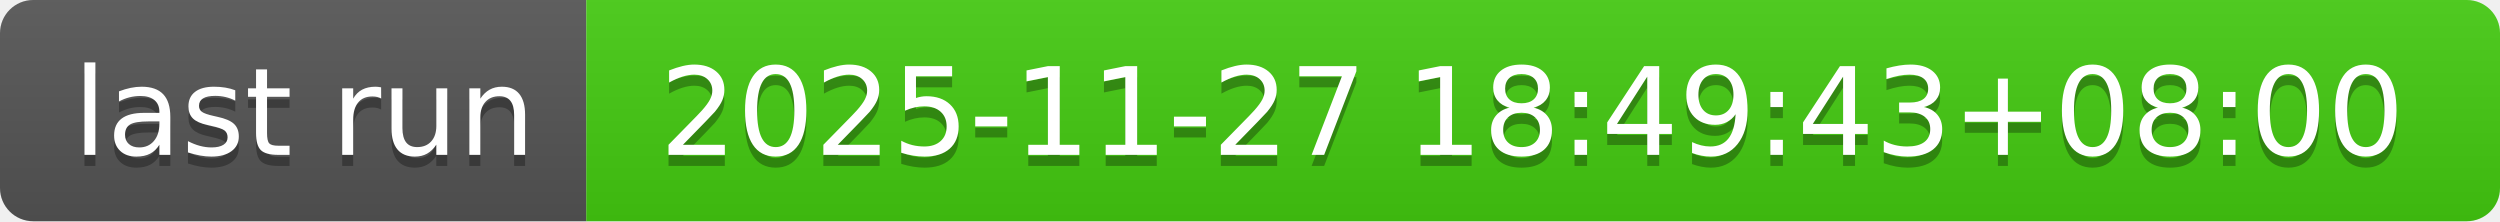
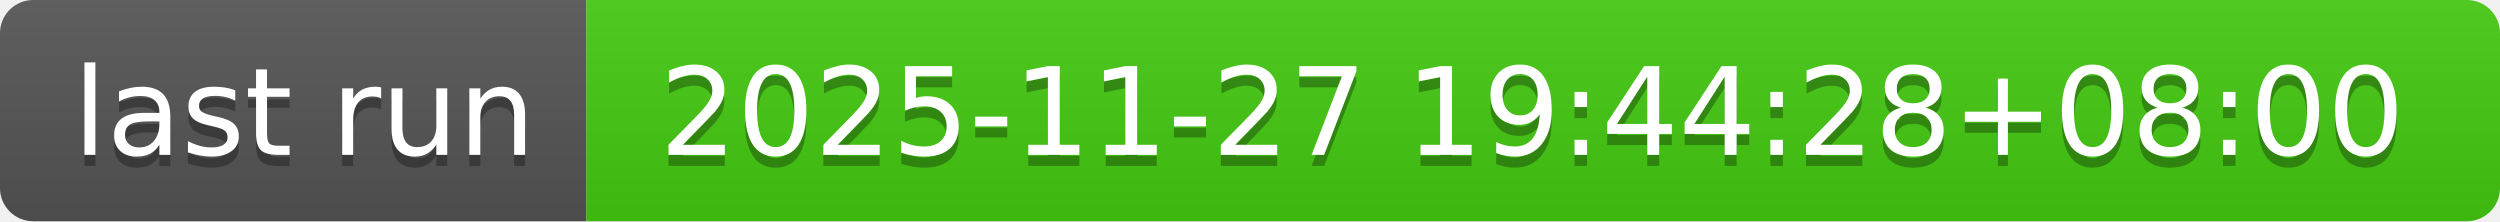
- <svg xmlns="http://www.w3.org/2000/svg" width="226" height="20" role="img" aria-label="last run: 2025-11-27 18:49:43+08:00">
+ <svg xmlns="http://www.w3.org/2000/svg" width="226" height="20" role="img" aria-label="last run: 2025-11-27 19:44:28+08:00">
  <linearGradient id="s" x2="0" y2="100%">
    <stop offset="0" stop-color="#bbb" stop-opacity=".1" />
    <stop offset="1" stop-opacity=".1" />
  </linearGradient>
  <clipPath id="r">
    <rect width="226" height="20" rx="3" fill="#fff" />
  </clipPath>
  <g clip-path="url(#r)">
    <rect width="53" height="20" fill="#555" />
    <rect x="53" width="173" height="20" fill="#4c1" />
    <rect width="226" height="20" fill="url(#s)" />
  </g>
  <g fill="#fff" text-anchor="middle" font-family="Verdana,Geneva,DejaVu Sans,sans-serif" text-rendering="geometricPrecision" font-size="110">
    <text aria-hidden="true" x="275" y="150" fill="#010101" fill-opacity=".3" transform="scale(.1)" textLength="430">last run</text>
    <text x="275" y="140" transform="scale(.1)" fill="#fff" textLength="430">last run</text>
-     <text aria-hidden="true" x="1385" y="150" fill="#010101" fill-opacity=".3" transform="scale(.1)" textLength="1630">2025-11-27 18:49:43+08:00</text>
-     <text x="1385" y="140" transform="scale(.1)" fill="#fff" textLength="1630">2025-11-27 18:49:43+08:00</text>
+     <text aria-hidden="true" x="1385" y="150" fill="#010101" fill-opacity=".3" transform="scale(.1)" textLength="1630">2025-11-27 19:44:28+08:00</text>
+     <text x="1385" y="140" transform="scale(.1)" fill="#fff" textLength="1630">2025-11-27 19:44:28+08:00</text>
  </g>
</svg>
